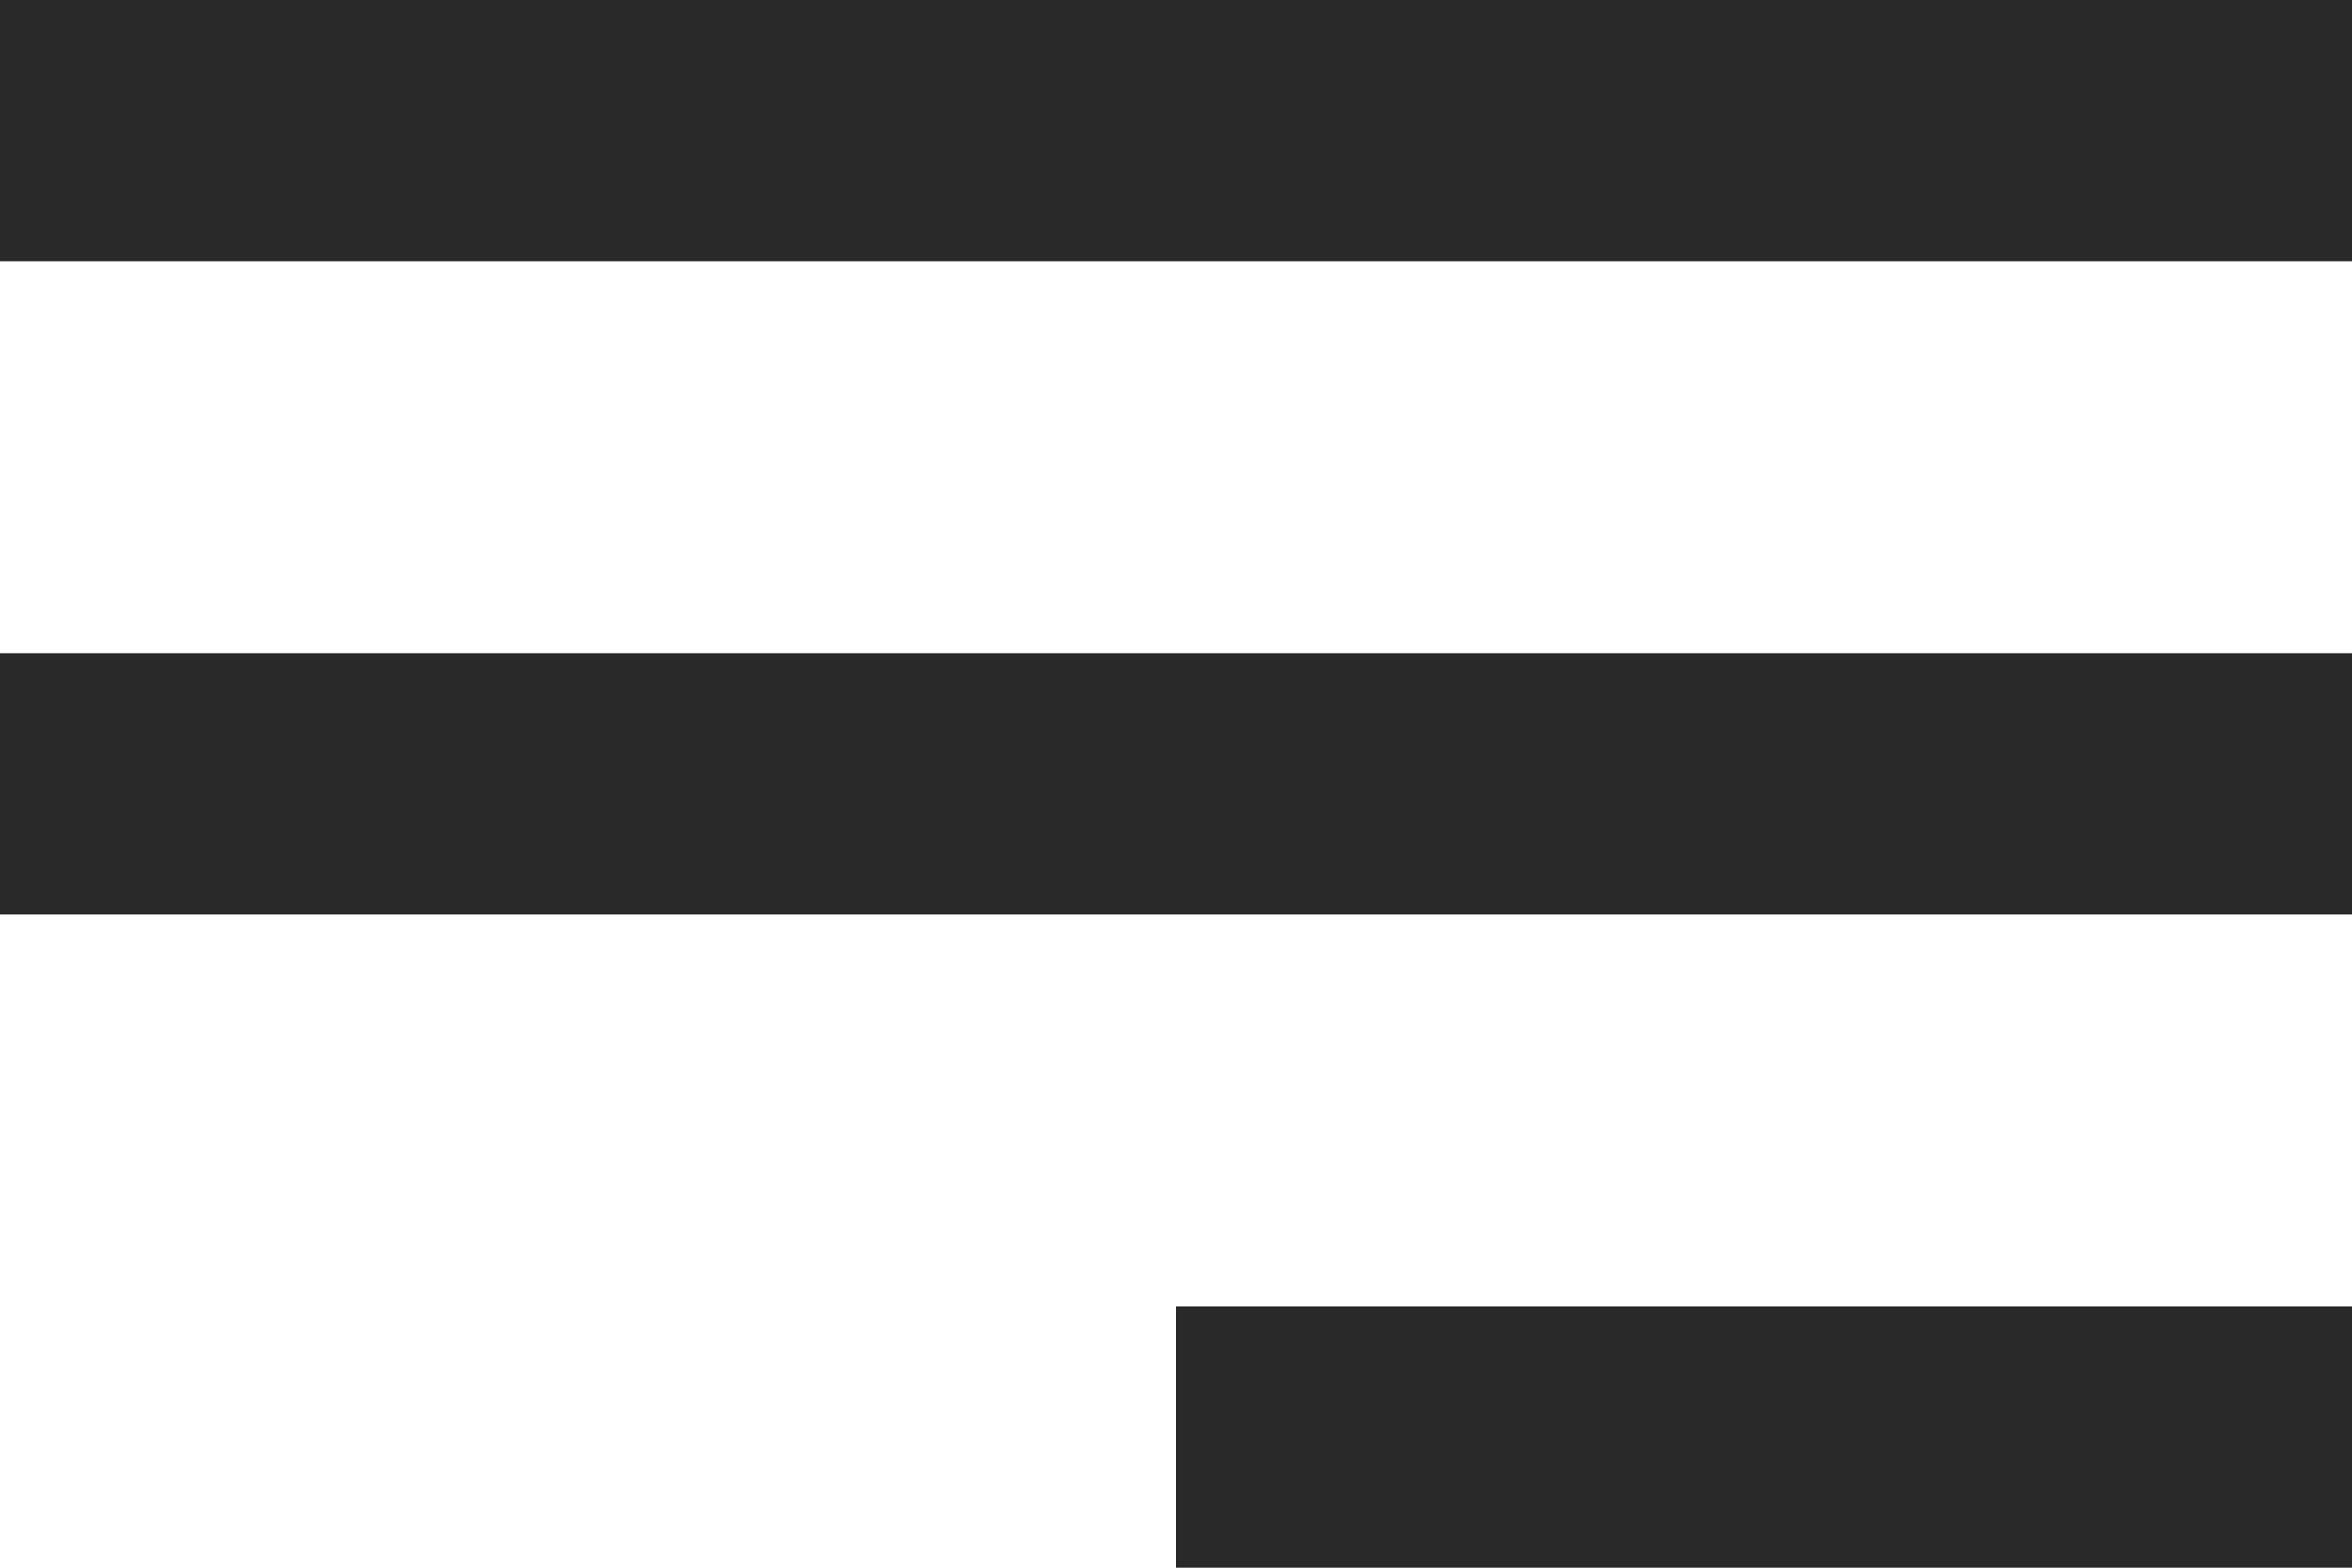
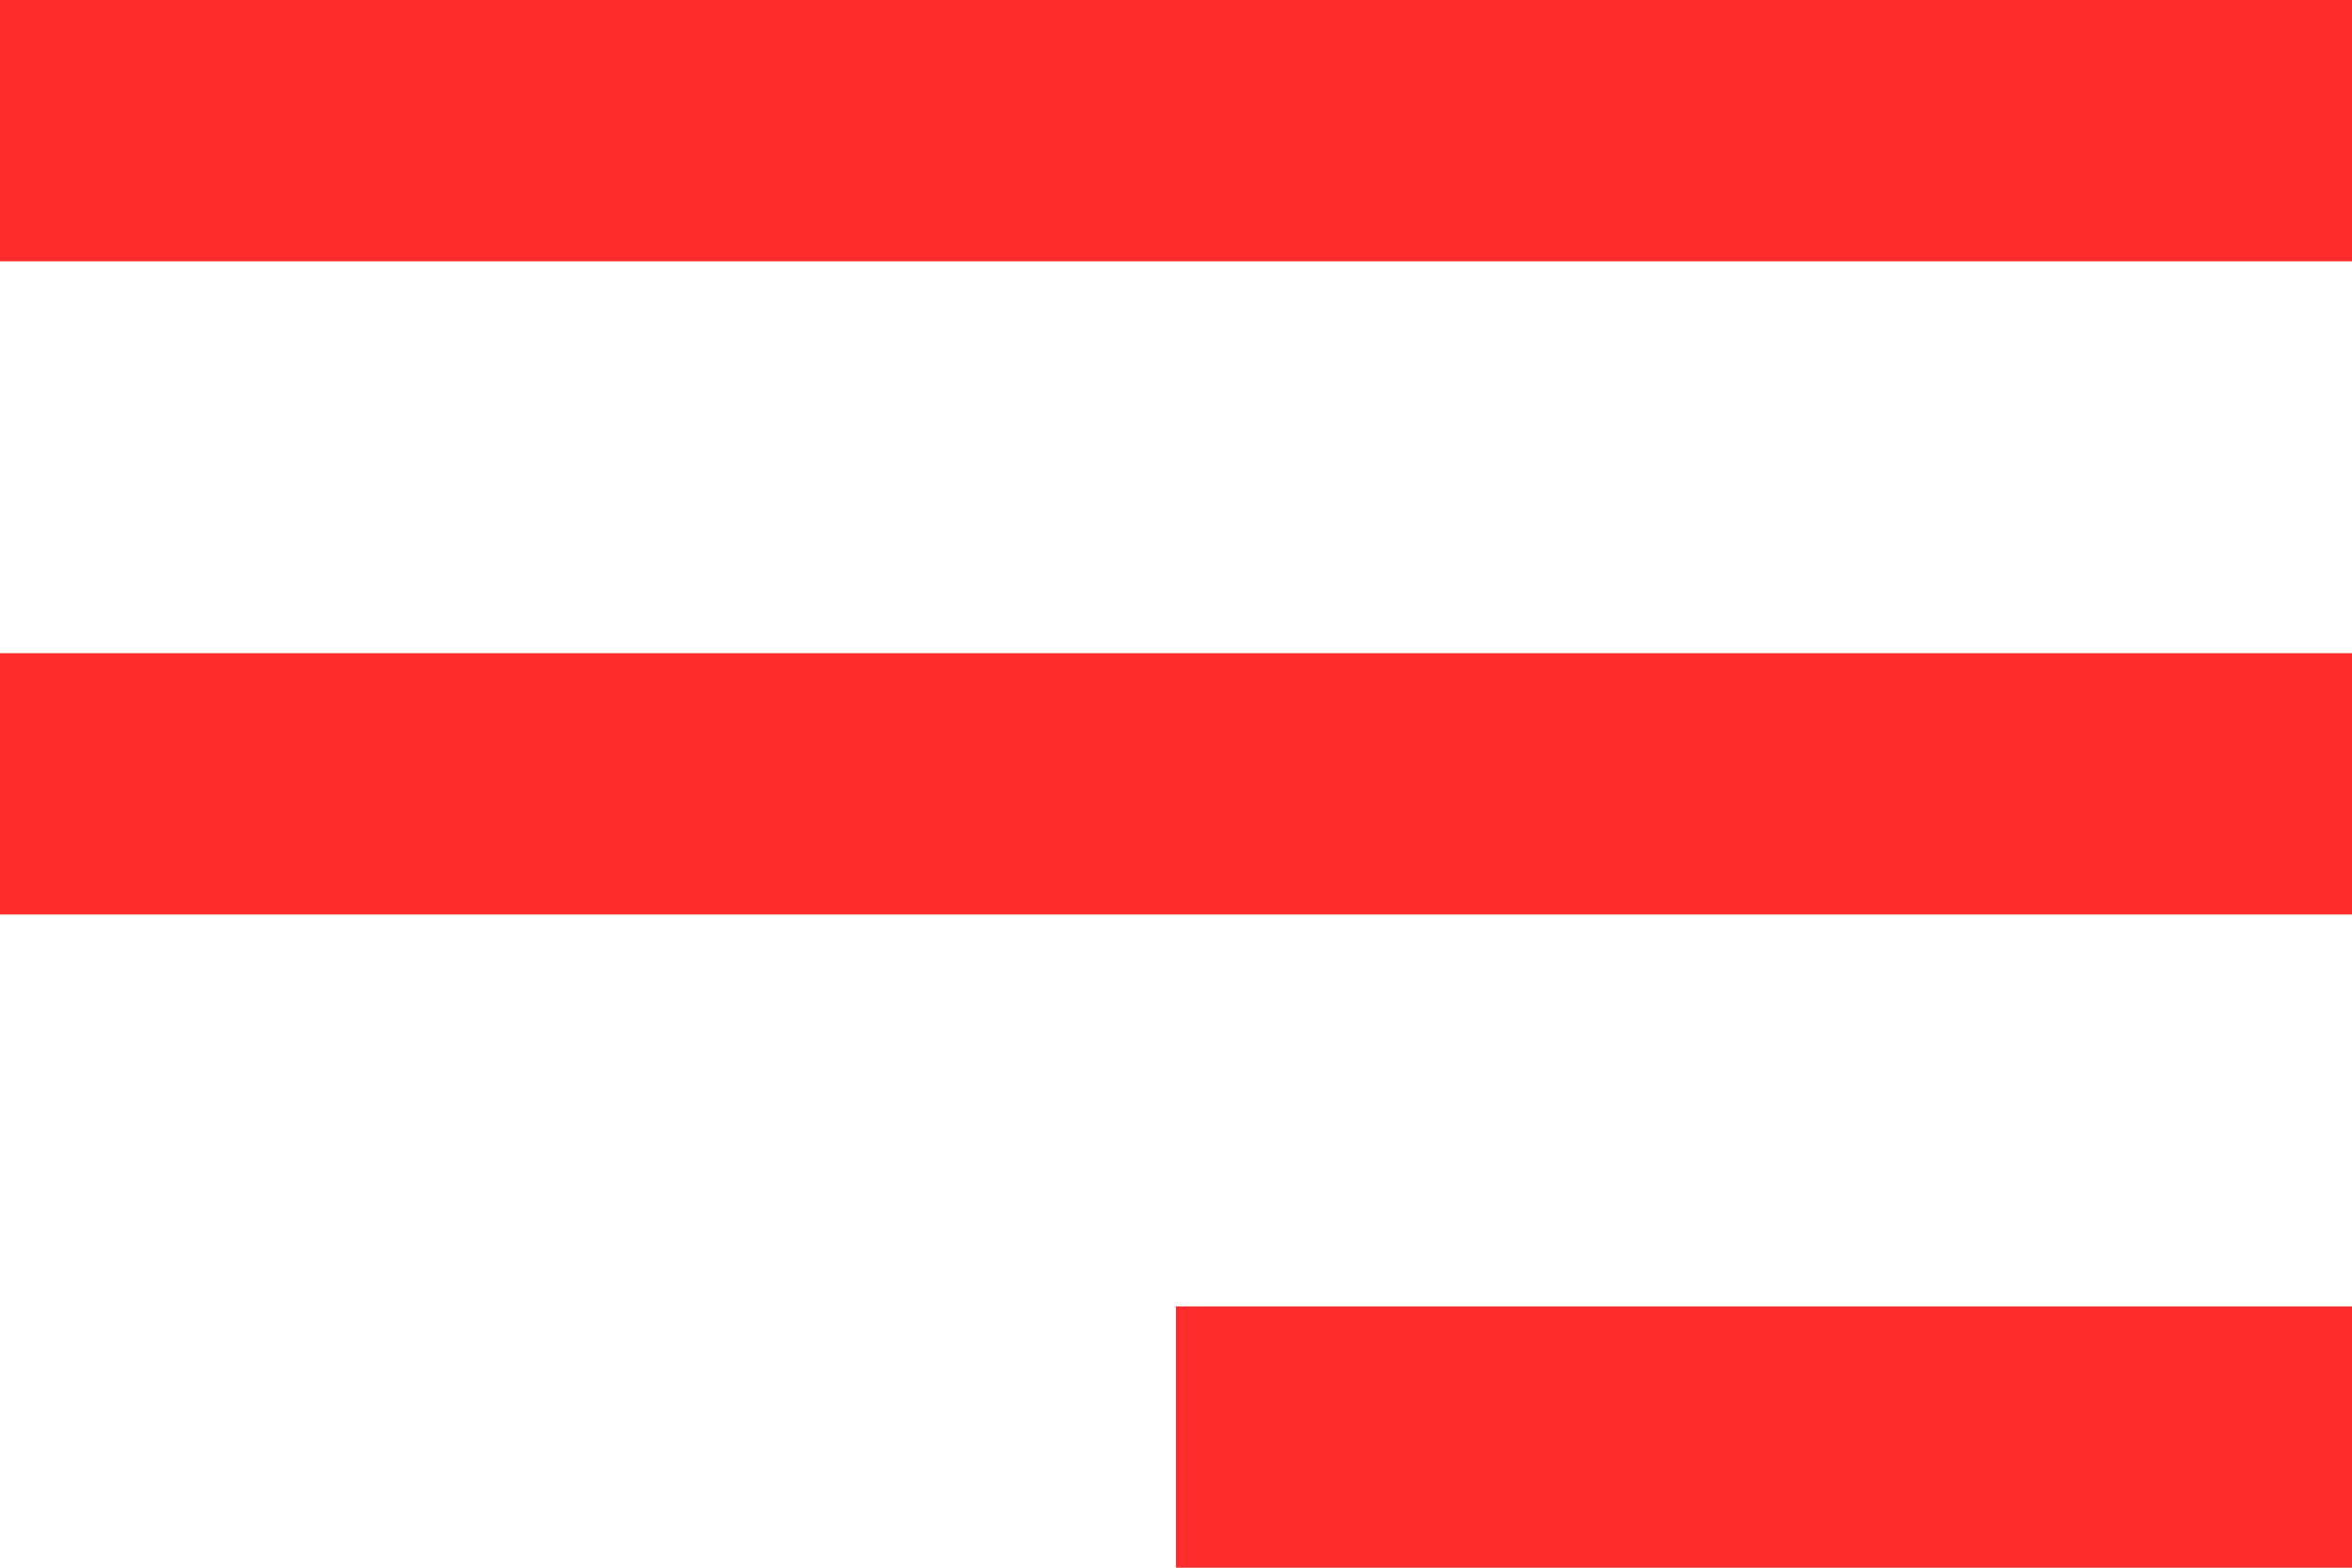
<svg xmlns="http://www.w3.org/2000/svg" width="18" height="12" viewBox="0 0 18 12" fill="none">
-   <path d="M18 12H9V10H18V12ZM18 7H0V5H18V7ZM18 2H0V0H18V2Z" fill="#292929" />
+   <path d="M18 12H9V10H18V12ZM18 7H0V5H18V7ZM18 2H0V0H18V2Z" fill="#ff2c2c" />
</svg>
